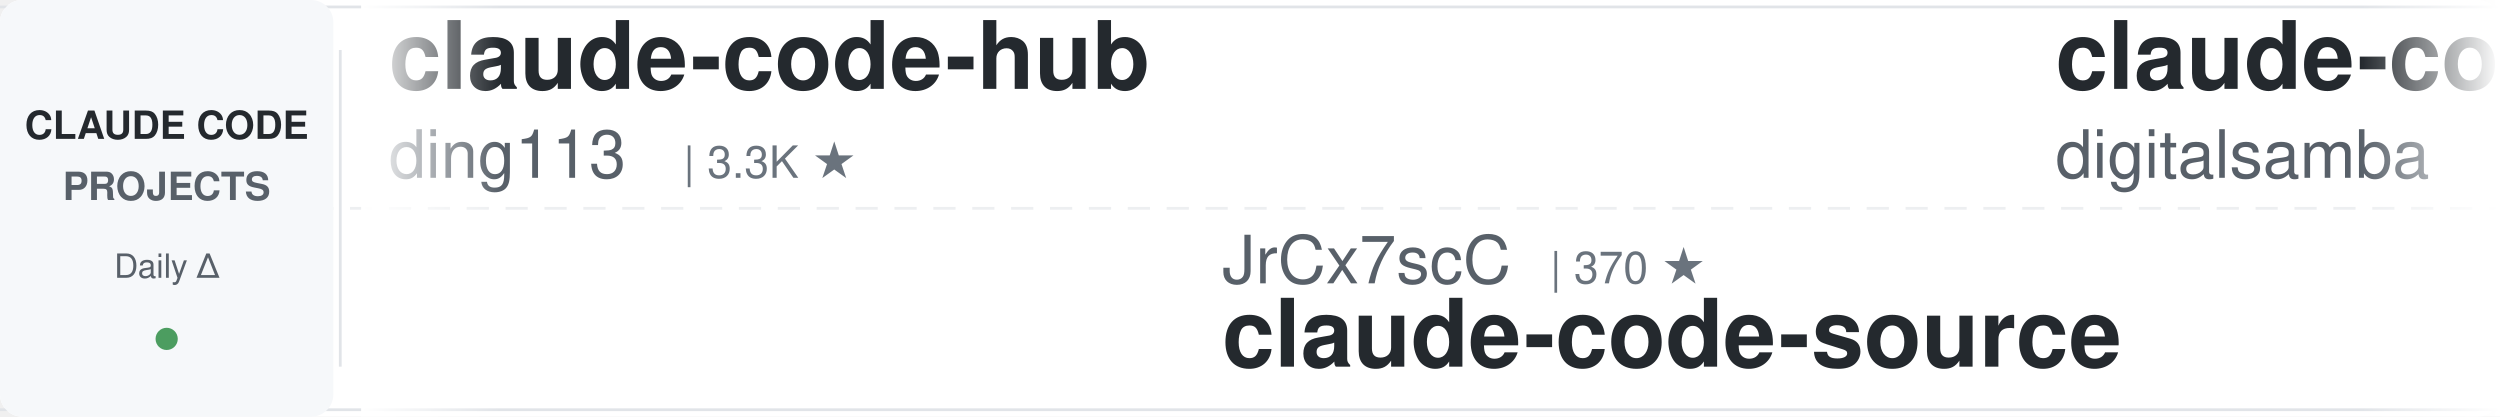
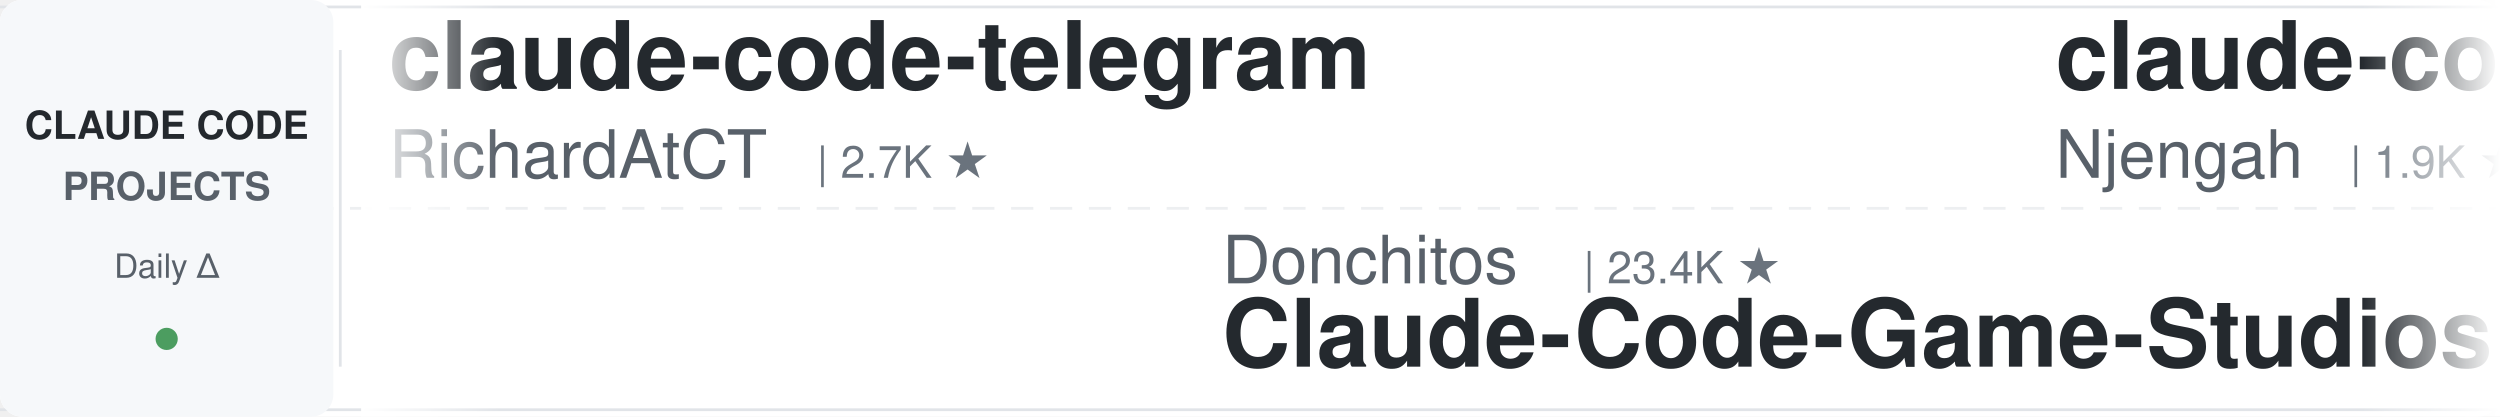
<svg xmlns="http://www.w3.org/2000/svg" width="900" height="150">
  <defs>
    <linearGradient id="leftFade" x1="0%" y1="0%" x2="100%" y2="0%">
      <stop offset="0%" style="stop-color:#ffffff;stop-opacity:1" />
      <stop offset="100%" style="stop-color:#ffffff;stop-opacity:0" />
    </linearGradient>
    <linearGradient id="rightFade" x1="0%" y1="0%" x2="100%" y2="0%">
      <stop offset="0%" style="stop-color:#ffffff;stop-opacity:0" />
      <stop offset="100%" style="stop-color:#ffffff;stop-opacity:1" />
    </linearGradient>
  </defs>
  <rect width="900" height="150" fill="#ffffff" rx="8" />
  <rect x="0" y="2" width="900" height="1" fill="#e1e4e8" />
  <rect x="0" y="147" width="900" height="1" fill="#e1e4e8" />
  <line x1="0" y1="75" x2="900" y2="75" stroke="#e1e4e8" stroke-width="1" stroke-dasharray="8 6" opacity="0.6" />
  <rect x="0" y="0" width="120" height="150" fill="#f6f8fa" rx="8" />
  <text x="60" y="50" font-family="-apple-system, BlinkMacSystemFont, 'Segoe UI', Helvetica, Arial, sans-serif" font-size="14" font-weight="600" fill="#24292e" text-anchor="middle">CLAUDE CODE</text>
  <text x="60" y="72" font-family="-apple-system, BlinkMacSystemFont, 'Segoe UI', Helvetica, Arial, sans-serif" font-size="14" font-weight="600" fill="#586069" text-anchor="middle">PROJECTS</text>
  <text x="60" y="100" font-family="-apple-system, BlinkMacSystemFont, 'Segoe UI', Helvetica, Arial, sans-serif" font-size="12" font-weight="500" fill="#586069" text-anchor="middle">Daily Δ</text>
  <circle cx="60" cy="122" r="4" fill="#22863a" opacity="0.8" />
  <rect x="122" y="18" width="1" height="114" fill="#e1e4e8" />
  <clipPath id="tickerClip">
    <rect x="130" y="0" width="770" height="150" />
  </clipPath>
  <g clip-path="url(#tickerClip)">
    <g id="tickerItems">
      <animateTransform attributeName="transform" attributeType="XML" type="translate" from="0 0" to="-3000 0" dur="54s" repeatCount="indefinite" />
      <g transform="translate(0, 0)">
-         <text x="140" y="32" font-family="-apple-system, BlinkMacSystemFont, 'Segoe UI', Helvetica, Arial, sans-serif" font-size="34" font-weight="600" fill="#24292e">claude-code-hub</text>
-         <text x="140" y="64" font-family="-apple-system, BlinkMacSystemFont, 'Segoe UI', Helvetica, Arial, sans-serif" font-size="24" font-weight="400" fill="#586069">ding113</text>
-         <text x="246" y="64" font-family="-apple-system, BlinkMacSystemFont, 'Segoe UI', Helvetica, Arial, sans-serif" font-size="16" font-weight="500" fill="#6a737d">| 3.3K ★</text>
+         <text x="140" y="32" font-family="-apple-system, BlinkMacSystemFont, 'Segoe UI', Helvetica, Arial, sans-serif" font-size="34" font-weight="600" fill="#24292e">claude-code-telegram</text>
+         <text x="140" y="64" font-family="-apple-system, BlinkMacSystemFont, 'Segoe UI', Helvetica, Arial, sans-serif" font-size="24" font-weight="400" fill="#586069">RichardAtCT</text>
+         <text x="294" y="64" font-family="-apple-system, BlinkMacSystemFont, 'Segoe UI', Helvetica, Arial, sans-serif" font-size="16" font-weight="500" fill="#6a737d">| 2.7K ★</text>
      </g>
      <g transform="translate(300, 0)">
-         <text x="140" y="102" font-family="-apple-system, BlinkMacSystemFont, 'Segoe UI', Helvetica, Arial, sans-serif" font-size="24" font-weight="400" fill="#586069">JrCx7scC</text>
-         <text x="258" y="102" font-family="-apple-system, BlinkMacSystemFont, 'Segoe UI', Helvetica, Arial, sans-serif" font-size="16" font-weight="500" fill="#6a737d">| 370 ★</text>
-         <text x="140" y="132" font-family="-apple-system, BlinkMacSystemFont, 'Segoe UI', Helvetica, Arial, sans-serif" font-size="34" font-weight="600" fill="#24292e">claude-code-source</text>
+         <text x="140" y="102" font-family="-apple-system, BlinkMacSystemFont, 'Segoe UI', Helvetica, Arial, sans-serif" font-size="24" font-weight="400" fill="#586069">Donchitos</text>
+         <text x="270" y="102" font-family="-apple-system, BlinkMacSystemFont, 'Segoe UI', Helvetica, Arial, sans-serif" font-size="16" font-weight="500" fill="#6a737d">| 23.4K ★</text>
+         <text x="140" y="132" font-family="-apple-system, BlinkMacSystemFont, 'Segoe UI', Helvetica, Arial, sans-serif" font-size="34" font-weight="600" fill="#24292e">Claude-Code-Game-Studios</text>
      </g>
      <g transform="translate(600, 0)">
-         <text x="140" y="32" font-family="-apple-system, BlinkMacSystemFont, 'Segoe UI', Helvetica, Arial, sans-serif" font-size="34" font-weight="600" fill="#24292e">claude-code-video-toolki...</text>
-         <text x="140" y="64" font-family="-apple-system, BlinkMacSystemFont, 'Segoe UI', Helvetica, Arial, sans-serif" font-size="24" font-weight="400" fill="#586069">digitalsamba</text>
-         <text x="306" y="64" font-family="-apple-system, BlinkMacSystemFont, 'Segoe UI', Helvetica, Arial, sans-serif" font-size="16" font-weight="500" fill="#6a737d">| 1.8K ★</text>
+         <text x="140" y="32" font-family="-apple-system, BlinkMacSystemFont, 'Segoe UI', Helvetica, Arial, sans-serif" font-size="34" font-weight="600" fill="#24292e">claude-code-cheat-sheet</text>
+         <text x="140" y="64" font-family="-apple-system, BlinkMacSystemFont, 'Segoe UI', Helvetica, Arial, sans-serif" font-size="24" font-weight="400" fill="#586069">Njengah</text>
+         <text x="246" y="64" font-family="-apple-system, BlinkMacSystemFont, 'Segoe UI', Helvetica, Arial, sans-serif" font-size="16" font-weight="500" fill="#6a737d">| 1.9K ★</text>
      </g>
      <g transform="translate(900, 0)">
-         <text x="140" y="102" font-family="-apple-system, BlinkMacSystemFont, 'Segoe UI', Helvetica, Arial, sans-serif" font-size="24" font-weight="400" fill="#586069">AprilNEA</text>
-         <text x="258" y="102" font-family="-apple-system, BlinkMacSystemFont, 'Segoe UI', Helvetica, Arial, sans-serif" font-size="16" font-weight="500" fill="#6a737d">| 392 ★</text>
-         <text x="140" y="132" font-family="-apple-system, BlinkMacSystemFont, 'Segoe UI', Helvetica, Arial, sans-serif" font-size="34" font-weight="600" fill="#24292e">claude-code-source</text>
+         <text x="140" y="102" font-family="-apple-system, BlinkMacSystemFont, 'Segoe UI', Helvetica, Arial, sans-serif" font-size="24" font-weight="400" fill="#586069">ccplugins</text>
+         <text x="270" y="102" font-family="-apple-system, BlinkMacSystemFont, 'Segoe UI', Helvetica, Arial, sans-serif" font-size="16" font-weight="500" fill="#6a737d">| 892 ★</text>
+         <text x="140" y="132" font-family="-apple-system, BlinkMacSystemFont, 'Segoe UI', Helvetica, Arial, sans-serif" font-size="34" font-weight="600" fill="#24292e">awesome-claude-code-plug...</text>
      </g>
      <g transform="translate(1200, 0)">
-         <text x="140" y="32" font-family="-apple-system, BlinkMacSystemFont, 'Segoe UI', Helvetica, Arial, sans-serif" font-size="34" font-weight="600" fill="#24292e">claude_codex_bridge</text>
-         <text x="140" y="64" font-family="-apple-system, BlinkMacSystemFont, 'Segoe UI', Helvetica, Arial, sans-serif" font-size="24" font-weight="400" fill="#586069">SeemSeam</text>
-         <text x="258" y="64" font-family="-apple-system, BlinkMacSystemFont, 'Segoe UI', Helvetica, Arial, sans-serif" font-size="16" font-weight="500" fill="#6a737d">| 3.3K ★</text>
-       </g>
-       <g transform="translate(1500, 0)">
-         <text x="140" y="102" font-family="-apple-system, BlinkMacSystemFont, 'Segoe UI', Helvetica, Arial, sans-serif" font-size="24" font-weight="400" fill="#586069">ykdojo</text>
-         <text x="234" y="102" font-family="-apple-system, BlinkMacSystemFont, 'Segoe UI', Helvetica, Arial, sans-serif" font-size="16" font-weight="500" fill="#6a737d">| 9.4K ★</text>
-         <text x="140" y="132" font-family="-apple-system, BlinkMacSystemFont, 'Segoe UI', Helvetica, Arial, sans-serif" font-size="34" font-weight="600" fill="#24292e">claude-code-tips</text>
-       </g>
-       <g transform="translate(1800, 0)">
        <text x="140" y="32" font-family="-apple-system, BlinkMacSystemFont, 'Segoe UI', Helvetica, Arial, sans-serif" font-size="34" font-weight="600" fill="#24292e">claude-code-router</text>
        <text x="140" y="64" font-family="-apple-system, BlinkMacSystemFont, 'Segoe UI', Helvetica, Arial, sans-serif" font-size="24" font-weight="400" fill="#586069">musistudio</text>
        <text x="282" y="64" font-family="-apple-system, BlinkMacSystemFont, 'Segoe UI', Helvetica, Arial, sans-serif" font-size="16" font-weight="500" fill="#6a737d">| 36.2K ★</text>
      </g>
+       <g transform="translate(1500, 0)">
+         <text x="140" y="102" font-family="-apple-system, BlinkMacSystemFont, 'Segoe UI', Helvetica, Arial, sans-serif" font-size="24" font-weight="400" fill="#586069">Yuyz0112</text>
+         <text x="258" y="102" font-family="-apple-system, BlinkMacSystemFont, 'Segoe UI', Helvetica, Arial, sans-serif" font-size="16" font-weight="500" fill="#6a737d">| 2.4K ★</text>
+         <text x="140" y="132" font-family="-apple-system, BlinkMacSystemFont, 'Segoe UI', Helvetica, Arial, sans-serif" font-size="34" font-weight="600" fill="#24292e">claude-code-reverse</text>
+       </g>
+       <g transform="translate(1800, 0)">
+         <text x="140" y="32" font-family="-apple-system, BlinkMacSystemFont, 'Segoe UI', Helvetica, Arial, sans-serif" font-size="34" font-weight="600" fill="#24292e">system_prompts_leaks</text>
+         <text x="140" y="64" font-family="-apple-system, BlinkMacSystemFont, 'Segoe UI', Helvetica, Arial, sans-serif" font-size="24" font-weight="400" fill="#586069">asgeirtj</text>
+         <text x="258" y="64" font-family="-apple-system, BlinkMacSystemFont, 'Segoe UI', Helvetica, Arial, sans-serif" font-size="16" font-weight="500" fill="#6a737d">| 60.6K ★</text>
+       </g>
      <g transform="translate(2100, 0)">
-         <text x="140" y="102" font-family="-apple-system, BlinkMacSystemFont, 'Segoe UI', Helvetica, Arial, sans-serif" font-size="24" font-weight="400" fill="#586069">Alishahryar1</text>
-         <text x="306" y="102" font-family="-apple-system, BlinkMacSystemFont, 'Segoe UI', Helvetica, Arial, sans-serif" font-size="16" font-weight="500" fill="#6a737d">| 42.3K ★</text>
-         <text x="140" y="132" font-family="-apple-system, BlinkMacSystemFont, 'Segoe UI', Helvetica, Arial, sans-serif" font-size="34" font-weight="600" fill="#24292e">free-claude-code</text>
+         <text x="140" y="102" font-family="-apple-system, BlinkMacSystemFont, 'Segoe UI', Helvetica, Arial, sans-serif" font-size="24" font-weight="400" fill="#586069">OneRedOak</text>
+         <text x="270" y="102" font-family="-apple-system, BlinkMacSystemFont, 'Segoe UI', Helvetica, Arial, sans-serif" font-size="16" font-weight="500" fill="#6a737d">| 3.9K ★</text>
+         <text x="140" y="132" font-family="-apple-system, BlinkMacSystemFont, 'Segoe UI', Helvetica, Arial, sans-serif" font-size="34" font-weight="600" fill="#24292e">claude-code-workflows</text>
      </g>
      <g transform="translate(2400, 0)">
-         <text x="140" y="32" font-family="-apple-system, BlinkMacSystemFont, 'Segoe UI', Helvetica, Arial, sans-serif" font-size="34" font-weight="600" fill="#24292e">claude-code-action</text>
-         <text x="140" y="64" font-family="-apple-system, BlinkMacSystemFont, 'Segoe UI', Helvetica, Arial, sans-serif" font-size="24" font-weight="400" fill="#586069">anthropics</text>
-         <text x="282" y="64" font-family="-apple-system, BlinkMacSystemFont, 'Segoe UI', Helvetica, Arial, sans-serif" font-size="16" font-weight="500" fill="#6a737d">| 8.5K ★</text>
+         <text x="140" y="32" font-family="-apple-system, BlinkMacSystemFont, 'Segoe UI', Helvetica, Arial, sans-serif" font-size="34" font-weight="600" fill="#24292e">claude-code-source</text>
+         <text x="140" y="64" font-family="-apple-system, BlinkMacSystemFont, 'Segoe UI', Helvetica, Arial, sans-serif" font-size="24" font-weight="400" fill="#586069">AprilNEA</text>
+         <text x="258" y="64" font-family="-apple-system, BlinkMacSystemFont, 'Segoe UI', Helvetica, Arial, sans-serif" font-size="16" font-weight="500" fill="#6a737d">| 392 ★</text>
      </g>
      <g transform="translate(2700, 0)">
-         <text x="140" y="102" font-family="-apple-system, BlinkMacSystemFont, 'Segoe UI', Helvetica, Arial, sans-serif" font-size="24" font-weight="400" fill="#586069">https-deeplearning-ai</text>
-         <text x="414" y="102" font-family="-apple-system, BlinkMacSystemFont, 'Segoe UI', Helvetica, Arial, sans-serif" font-size="16" font-weight="500" fill="#6a737d">| 536 ★</text>
-         <text x="140" y="132" font-family="-apple-system, BlinkMacSystemFont, 'Segoe UI', Helvetica, Arial, sans-serif" font-size="34" font-weight="600" fill="#24292e">sc-claude-code-files</text>
+         <text x="140" y="102" font-family="-apple-system, BlinkMacSystemFont, 'Segoe UI', Helvetica, Arial, sans-serif" font-size="24" font-weight="400" fill="#586069">edmund-io</text>
+         <text x="270" y="102" font-family="-apple-system, BlinkMacSystemFont, 'Segoe UI', Helvetica, Arial, sans-serif" font-size="16" font-weight="500" fill="#6a737d">| 1.5K ★</text>
+         <text x="140" y="132" font-family="-apple-system, BlinkMacSystemFont, 'Segoe UI', Helvetica, Arial, sans-serif" font-size="34" font-weight="600" fill="#24292e">edmunds-claude-code</text>
      </g>
      <g transform="translate(3000, 0)">
-         <text x="140" y="32" font-family="-apple-system, BlinkMacSystemFont, 'Segoe UI', Helvetica, Arial, sans-serif" font-size="34" font-weight="600" fill="#24292e">claude-code-hub</text>
-         <text x="140" y="64" font-family="-apple-system, BlinkMacSystemFont, 'Segoe UI', Helvetica, Arial, sans-serif" font-size="24" font-weight="400" fill="#586069">ding113</text>
-         <text x="246" y="64" font-family="-apple-system, BlinkMacSystemFont, 'Segoe UI', Helvetica, Arial, sans-serif" font-size="16" font-weight="500" fill="#6a737d">| 3.3K ★</text>
+         <text x="140" y="32" font-family="-apple-system, BlinkMacSystemFont, 'Segoe UI', Helvetica, Arial, sans-serif" font-size="34" font-weight="600" fill="#24292e">claude-code-telegram</text>
+         <text x="140" y="64" font-family="-apple-system, BlinkMacSystemFont, 'Segoe UI', Helvetica, Arial, sans-serif" font-size="24" font-weight="400" fill="#586069">RichardAtCT</text>
+         <text x="294" y="64" font-family="-apple-system, BlinkMacSystemFont, 'Segoe UI', Helvetica, Arial, sans-serif" font-size="16" font-weight="500" fill="#6a737d">| 2.7K ★</text>
      </g>
      <g transform="translate(3300, 0)">
-         <text x="140" y="102" font-family="-apple-system, BlinkMacSystemFont, 'Segoe UI', Helvetica, Arial, sans-serif" font-size="24" font-weight="400" fill="#586069">JrCx7scC</text>
-         <text x="258" y="102" font-family="-apple-system, BlinkMacSystemFont, 'Segoe UI', Helvetica, Arial, sans-serif" font-size="16" font-weight="500" fill="#6a737d">| 370 ★</text>
-         <text x="140" y="132" font-family="-apple-system, BlinkMacSystemFont, 'Segoe UI', Helvetica, Arial, sans-serif" font-size="34" font-weight="600" fill="#24292e">claude-code-source</text>
+         <text x="140" y="102" font-family="-apple-system, BlinkMacSystemFont, 'Segoe UI', Helvetica, Arial, sans-serif" font-size="24" font-weight="400" fill="#586069">Donchitos</text>
+         <text x="270" y="102" font-family="-apple-system, BlinkMacSystemFont, 'Segoe UI', Helvetica, Arial, sans-serif" font-size="16" font-weight="500" fill="#6a737d">| 23.4K ★</text>
+         <text x="140" y="132" font-family="-apple-system, BlinkMacSystemFont, 'Segoe UI', Helvetica, Arial, sans-serif" font-size="34" font-weight="600" fill="#24292e">Claude-Code-Game-Studios</text>
      </g>
      <g transform="translate(3600, 0)">
-         <text x="140" y="32" font-family="-apple-system, BlinkMacSystemFont, 'Segoe UI', Helvetica, Arial, sans-serif" font-size="34" font-weight="600" fill="#24292e">claude-code-video-toolki...</text>
-         <text x="140" y="64" font-family="-apple-system, BlinkMacSystemFont, 'Segoe UI', Helvetica, Arial, sans-serif" font-size="24" font-weight="400" fill="#586069">digitalsamba</text>
-         <text x="306" y="64" font-family="-apple-system, BlinkMacSystemFont, 'Segoe UI', Helvetica, Arial, sans-serif" font-size="16" font-weight="500" fill="#6a737d">| 1.8K ★</text>
+         <text x="140" y="32" font-family="-apple-system, BlinkMacSystemFont, 'Segoe UI', Helvetica, Arial, sans-serif" font-size="34" font-weight="600" fill="#24292e">claude-code-cheat-sheet</text>
+         <text x="140" y="64" font-family="-apple-system, BlinkMacSystemFont, 'Segoe UI', Helvetica, Arial, sans-serif" font-size="24" font-weight="400" fill="#586069">Njengah</text>
+         <text x="246" y="64" font-family="-apple-system, BlinkMacSystemFont, 'Segoe UI', Helvetica, Arial, sans-serif" font-size="16" font-weight="500" fill="#6a737d">| 1.9K ★</text>
      </g>
      <g transform="translate(3900, 0)">
-         <text x="140" y="102" font-family="-apple-system, BlinkMacSystemFont, 'Segoe UI', Helvetica, Arial, sans-serif" font-size="24" font-weight="400" fill="#586069">AprilNEA</text>
-         <text x="258" y="102" font-family="-apple-system, BlinkMacSystemFont, 'Segoe UI', Helvetica, Arial, sans-serif" font-size="16" font-weight="500" fill="#6a737d">| 392 ★</text>
-         <text x="140" y="132" font-family="-apple-system, BlinkMacSystemFont, 'Segoe UI', Helvetica, Arial, sans-serif" font-size="34" font-weight="600" fill="#24292e">claude-code-source</text>
+         <text x="140" y="102" font-family="-apple-system, BlinkMacSystemFont, 'Segoe UI', Helvetica, Arial, sans-serif" font-size="24" font-weight="400" fill="#586069">ccplugins</text>
+         <text x="270" y="102" font-family="-apple-system, BlinkMacSystemFont, 'Segoe UI', Helvetica, Arial, sans-serif" font-size="16" font-weight="500" fill="#6a737d">| 892 ★</text>
+         <text x="140" y="132" font-family="-apple-system, BlinkMacSystemFont, 'Segoe UI', Helvetica, Arial, sans-serif" font-size="34" font-weight="600" fill="#24292e">awesome-claude-code-plug...</text>
      </g>
    </g>
  </g>
  <rect x="130" y="0" width="50" height="150" fill="url(#leftFade)" />
  <rect x="850" y="0" width="50" height="150" fill="url(#rightFade)" />
</svg>
